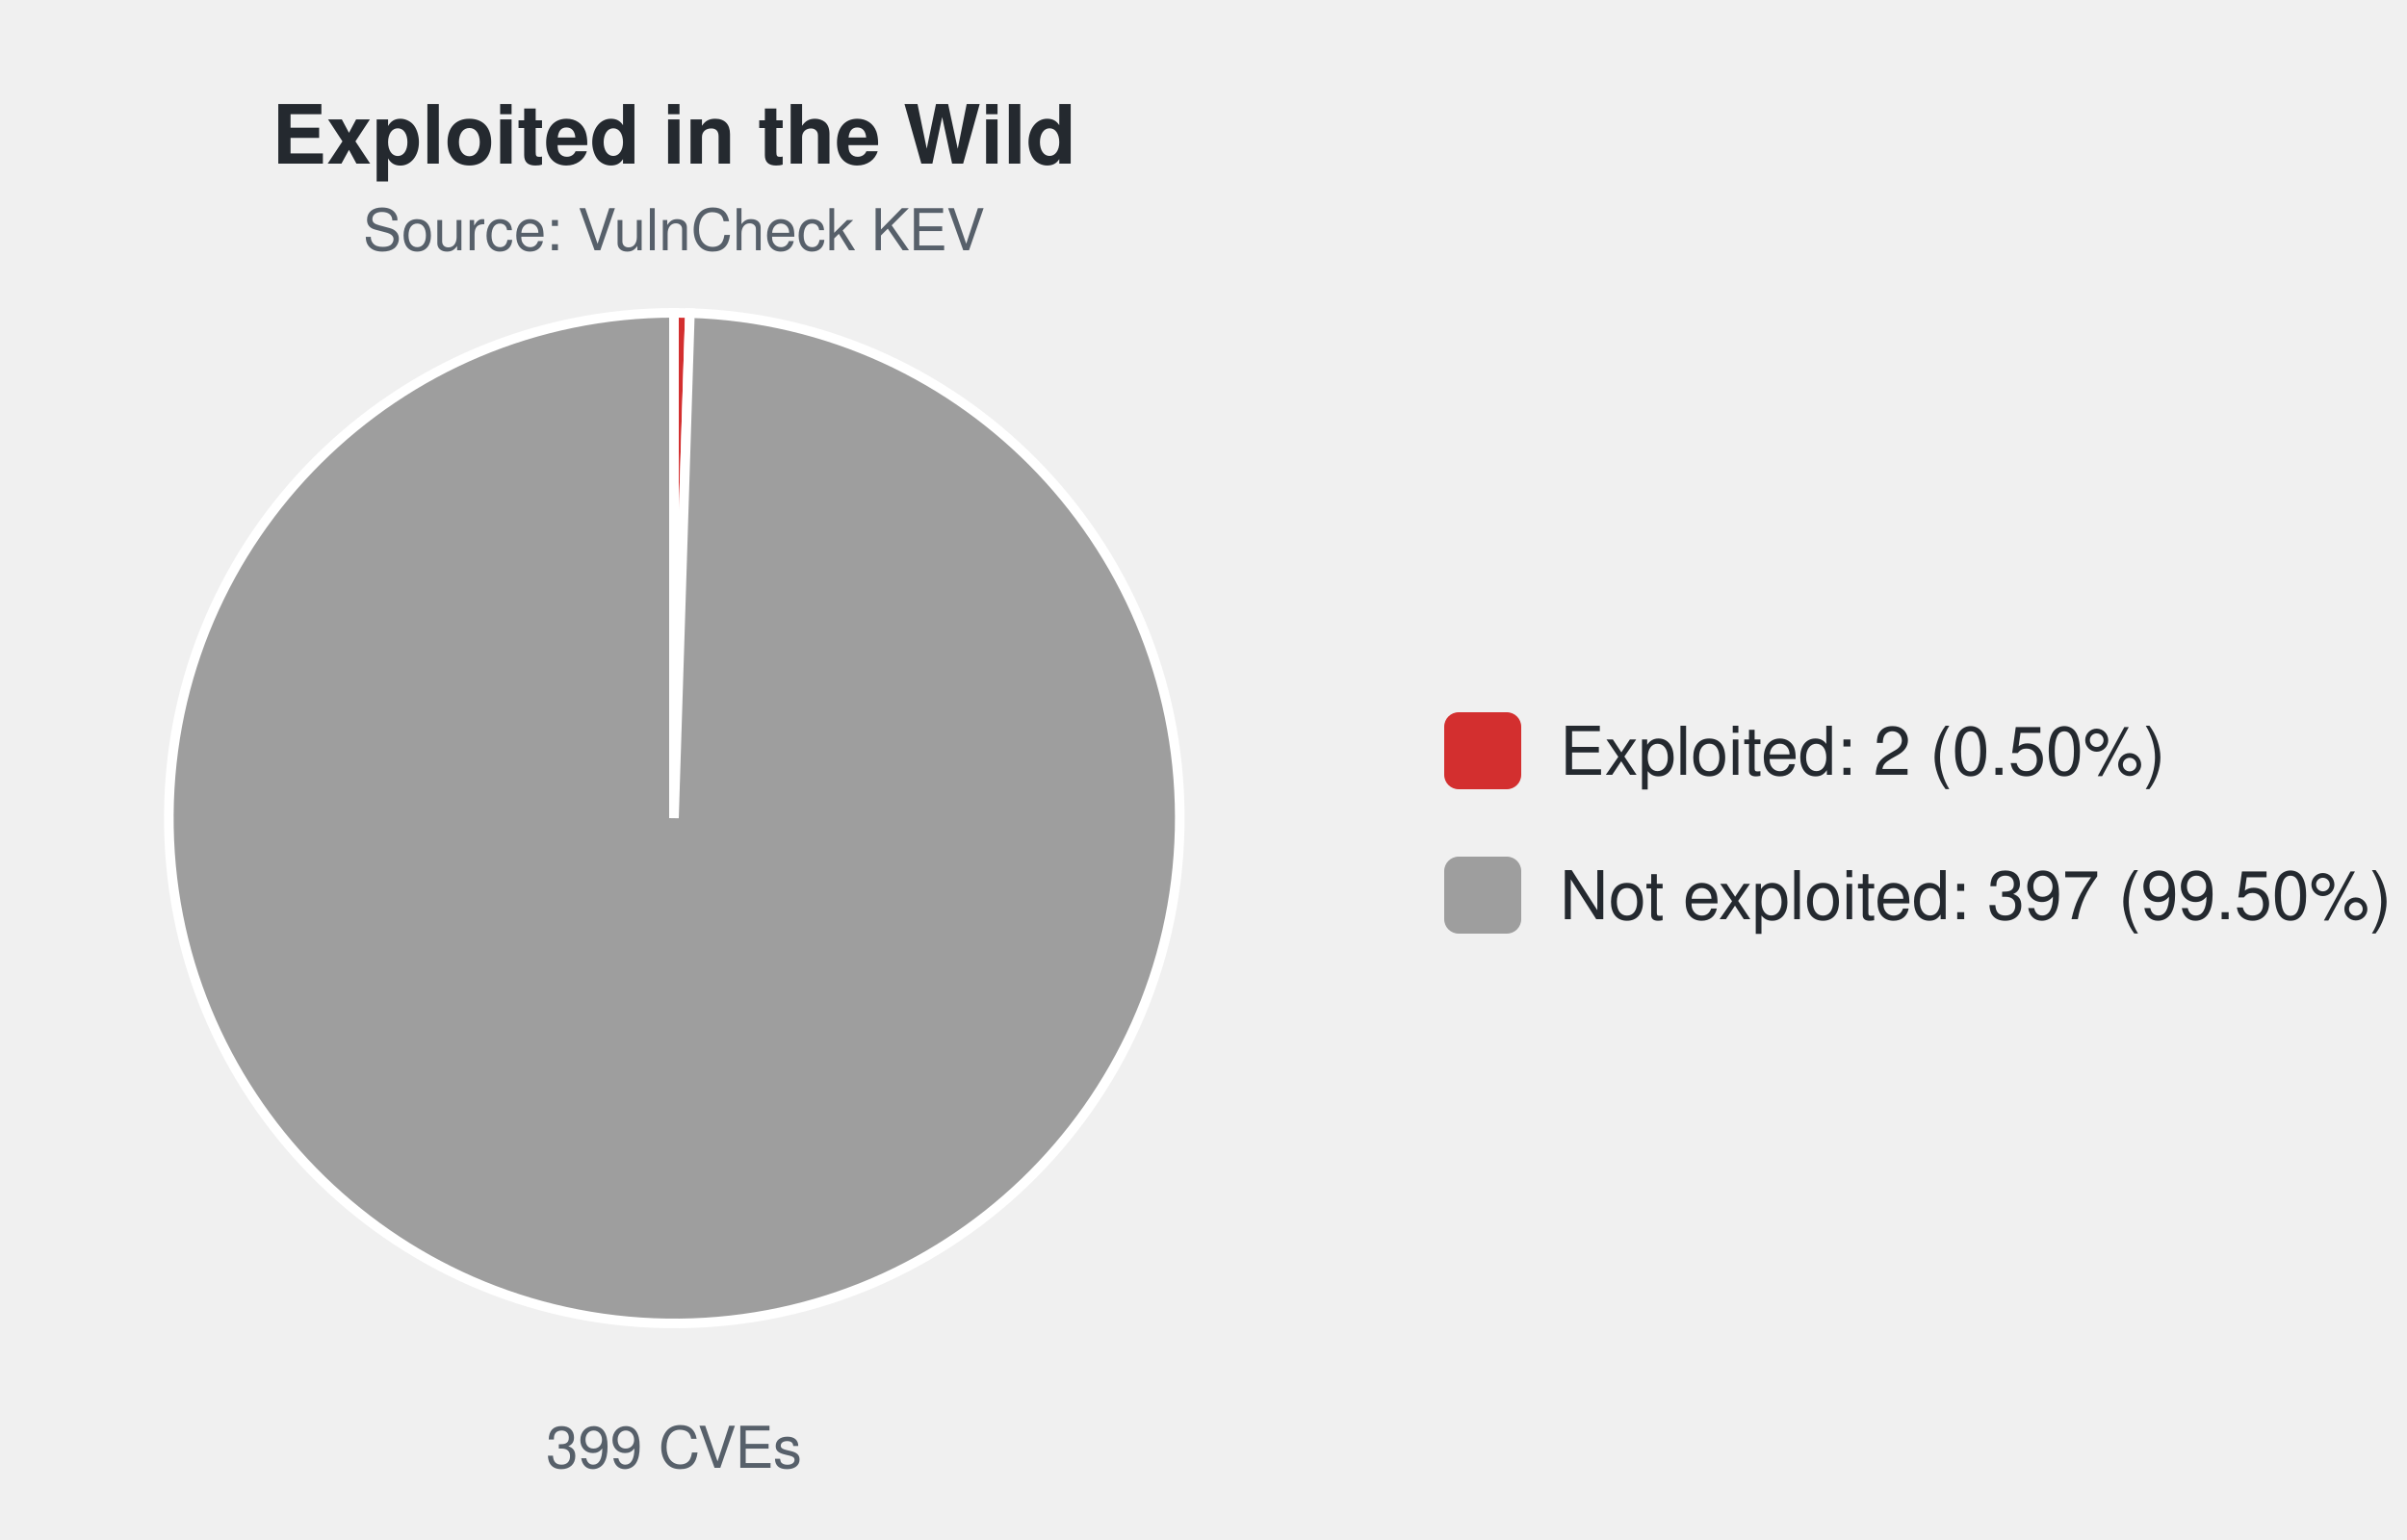
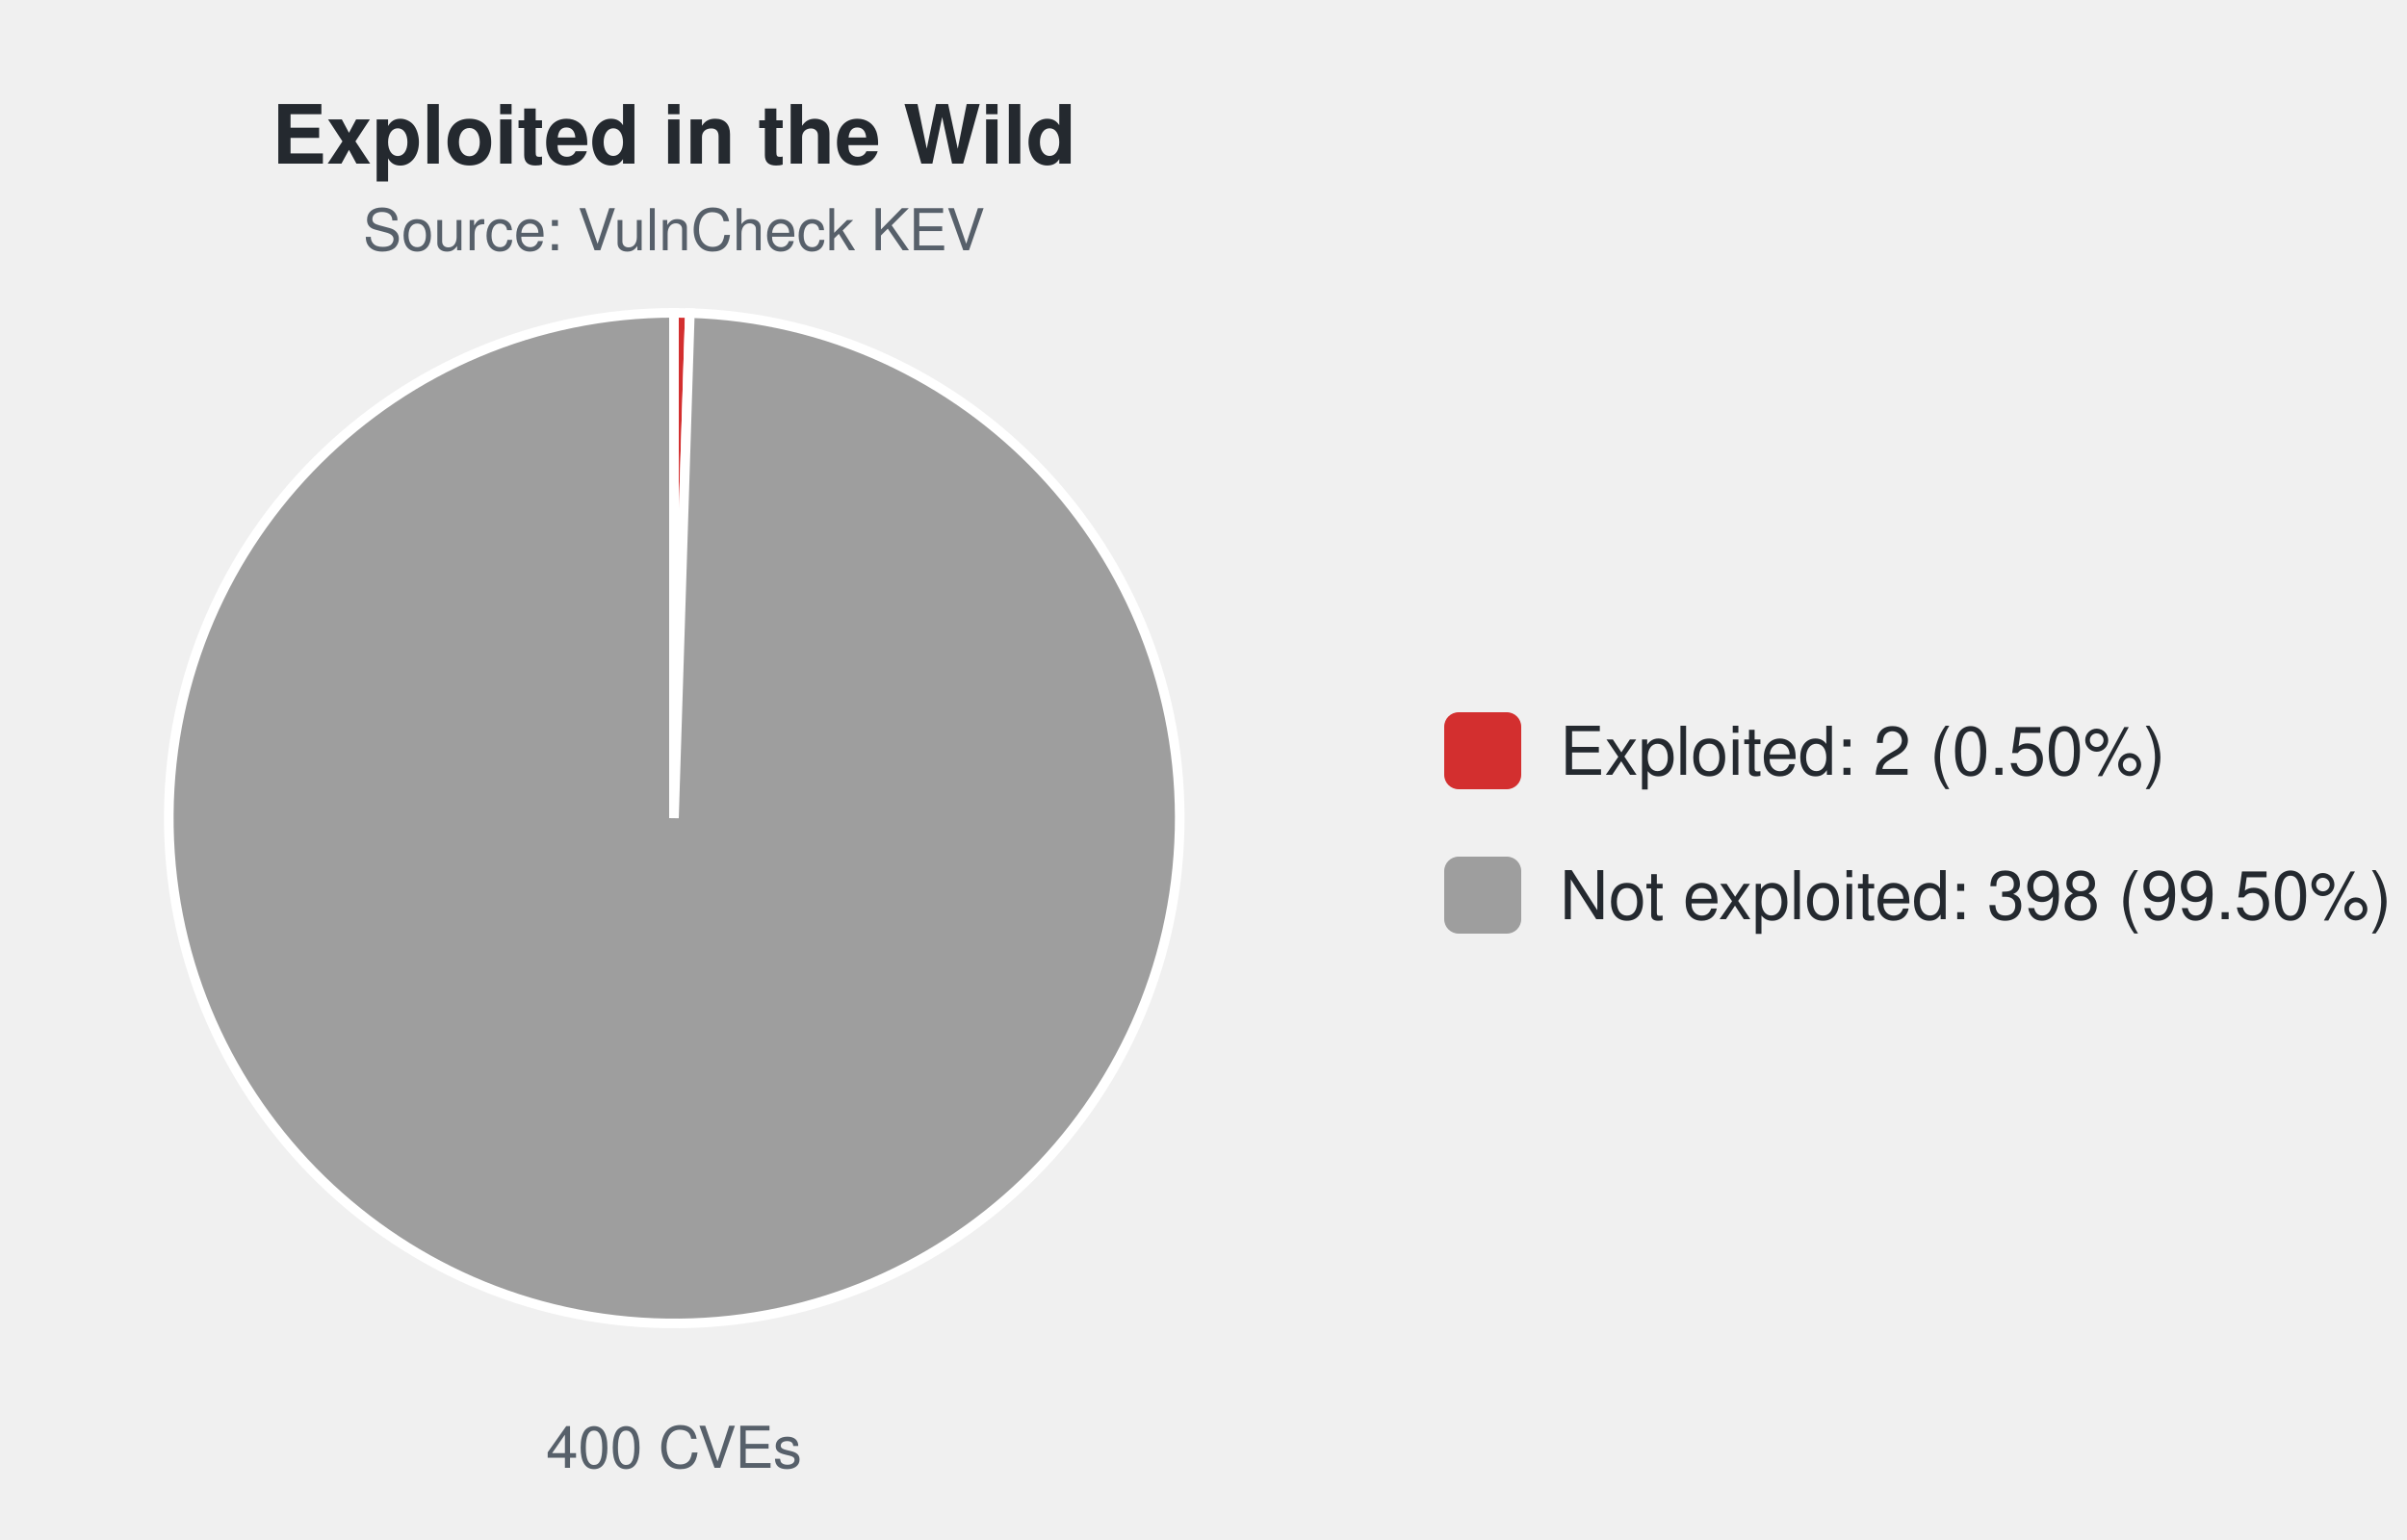
<svg xmlns="http://www.w3.org/2000/svg" width="500" height="320" viewBox="0 0 500 320" font-family="-apple-system,Segoe UI,Helvetica,Arial,sans-serif">
  <text x="140.0" y="34" font-size="17" font-weight="600" text-anchor="middle" fill="#24292f">Exploited in the Wild</text>
  <text x="140.0" y="52" font-size="12" text-anchor="middle" fill="#57606a">Source: VulnCheck KEV</text>
-   <path d="M140.00,170.00 L140.00,65.00 A105.0,105.0 0 0 1 143.31,65.05 Z" fill="#d32f2f" stroke="#ffffff" stroke-width="2" />
-   <path d="M140.00,170.00 L143.31,65.05 A105.0,105.0 0 1 1 140.00,65.00 Z" fill="#9e9e9e" stroke="#ffffff" stroke-width="2" />
-   <text x="140.0" y="305" font-size="12" text-anchor="middle" fill="#57606a">399 CVEs</text>
+   <path d="M140.00,170.00 L140.00,65.00 A105.0,105.0 0 0 1 143.30,65.05 Z" fill="#d32f2f" stroke="#ffffff" stroke-width="2" />
+   <path d="M140.00,170.00 L143.30,65.05 A105.0,105.0 0 1 1 140.00,65.00 Z" fill="#9e9e9e" stroke="#ffffff" stroke-width="2" />
+   <text x="140.0" y="305" font-size="12" text-anchor="middle" fill="#57606a">400 CVEs</text>
  <rect x="300.0" y="148.0" width="16" height="16" rx="3" fill="#d32f2f" />
  <text x="324.0" y="161.0" font-size="14" fill="#24292f">Exploited: 2 (0.50%)</text>
  <rect x="300.0" y="178.0" width="16" height="16" rx="3" fill="#9e9e9e" />
-   <text x="324.0" y="191.0" font-size="14" fill="#24292f">Not exploited: 397 (99.50%)</text>
+   <text x="324.0" y="191.0" font-size="14" fill="#24292f">Not exploited: 398 (99.50%)</text>
</svg>
